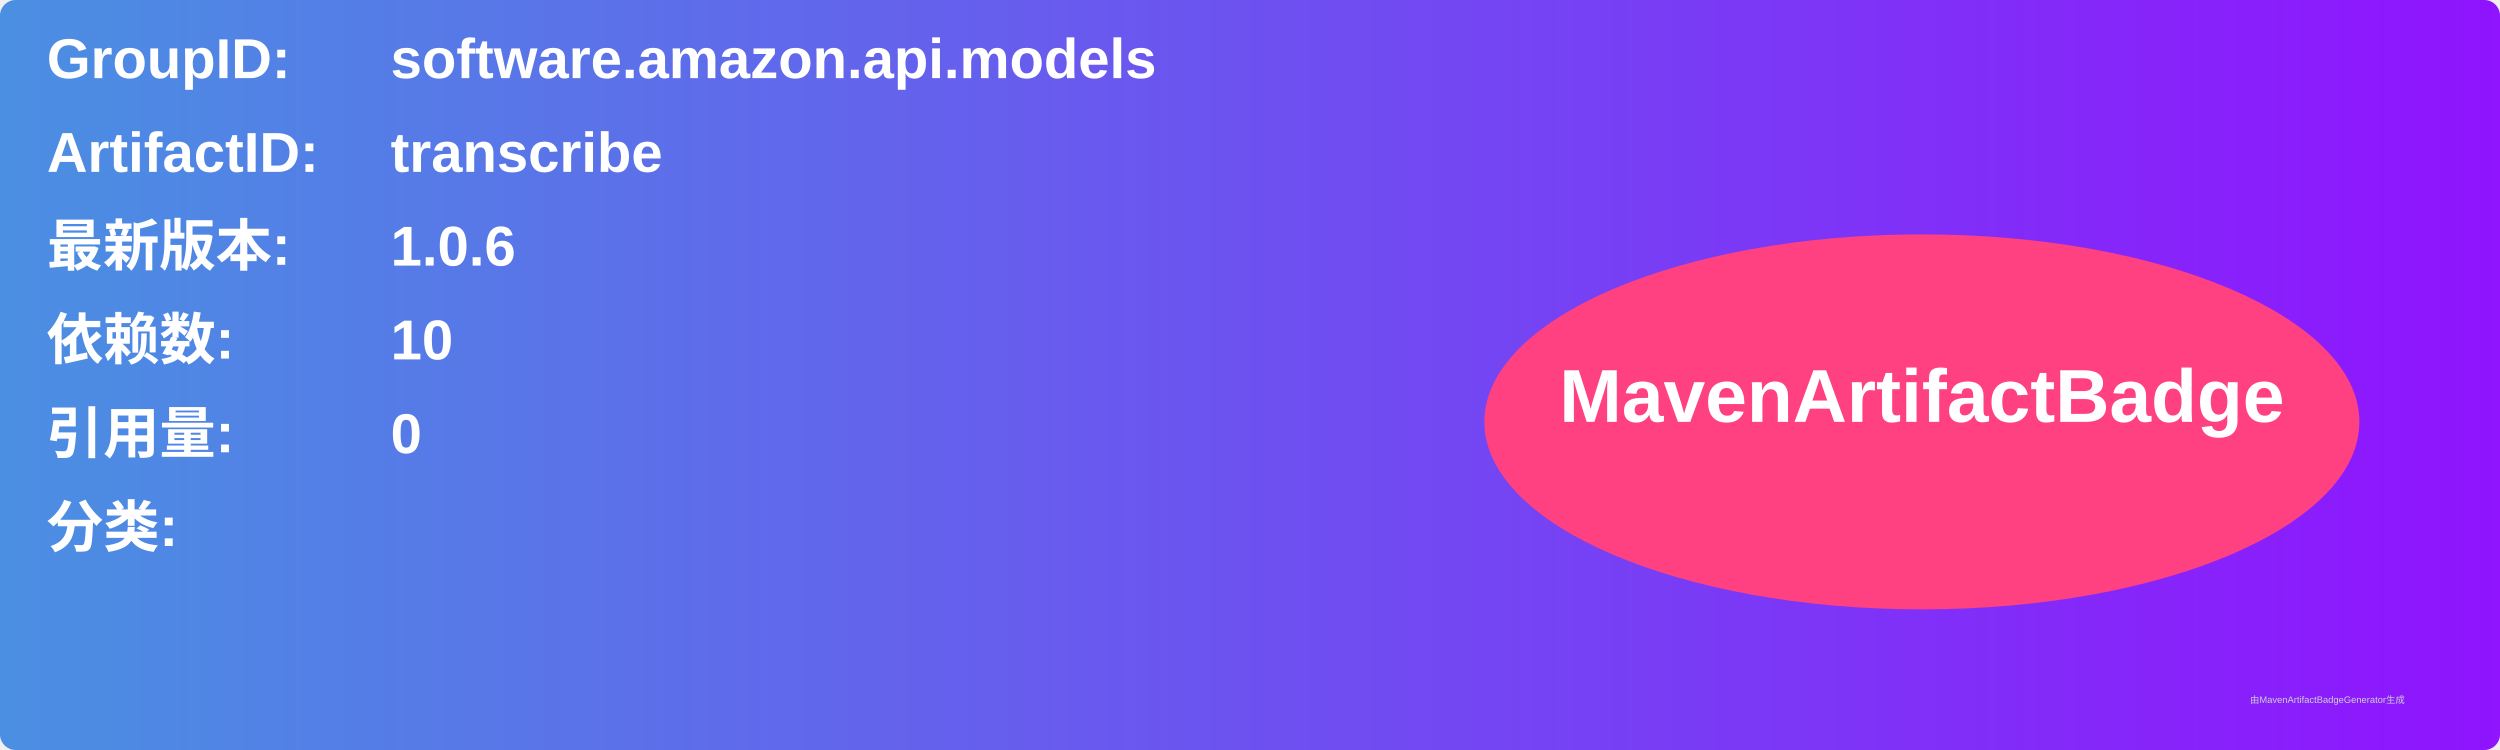
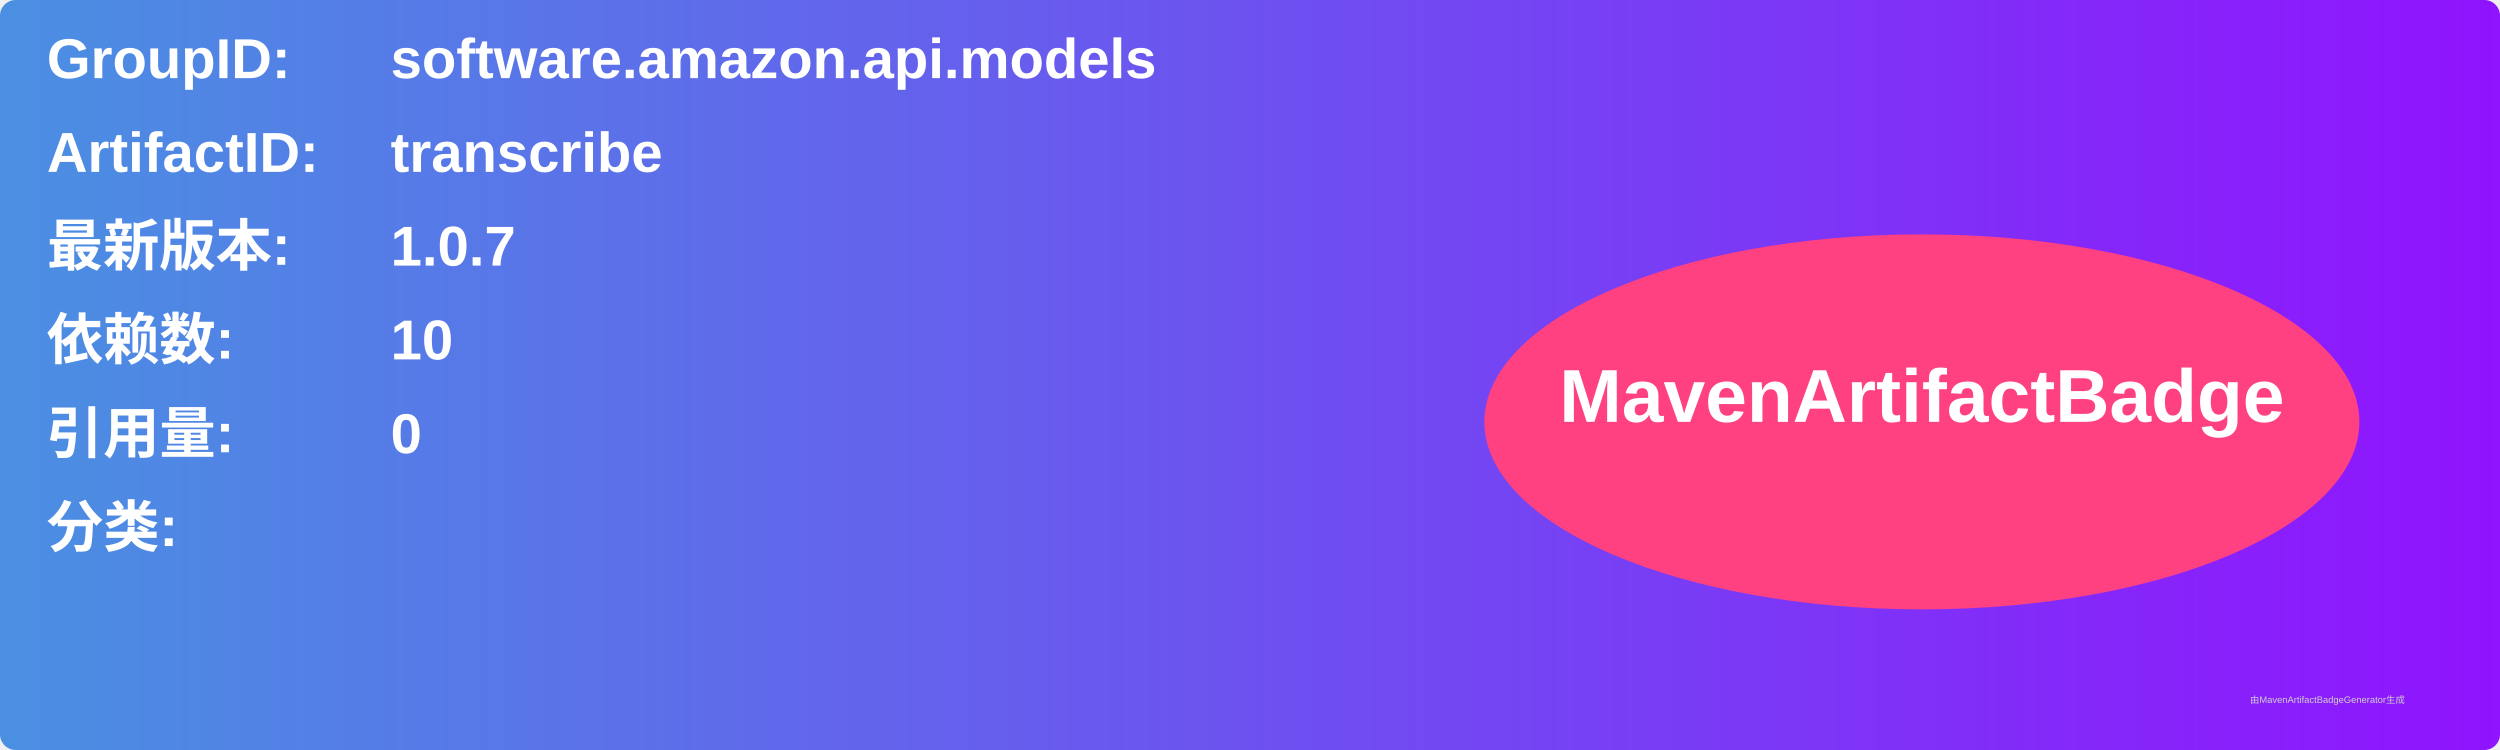
<svg xmlns="http://www.w3.org/2000/svg" width="800" height="240" viewBox="0 0 800 240">
  <linearGradient id="grad" x1="0%" y1="0%" x2="100%" y2="0%">
    <stop offset="0%" stop-color="#4a90e2" />
    <stop offset="100%" stop-color="#9013fe" />
  </linearGradient>
  <rect width="100%" height="100%" rx="5" ry="5" fill="url(#grad)" />
  <g transform="translate(15, 15)">
    <text x="0" y="10" font-family="Arial" font-size="18" fill="white" font-weight="bold" width="260">GroupID:</text>
    <text x="110" y="10" font-family="Arial" font-size="18" fill="white" font-weight="bold" width="460">software.amazon.api.models</text>
    <text x="0" y="40" font-family="Arial" font-size="18" fill="white" font-weight="bold" width="260">ArtifactID:</text>
    <text x="110" y="40" font-family="Arial" font-size="18" fill="white" font-weight="bold" width="460">transcribe</text>
    <text x="0" y="70" font-family="Arial" font-size="18" fill="white" font-weight="bold">最新版本:</text>
    <text x="110" y="70" font-family="Arial" font-size="18" fill="white" font-weight="bold">
-       <tspan font-weight="bold">1.0.6</tspan>
+       <tspan font-weight="bold">1.0.7</tspan>
    </text>
    <text x="0" y="100" font-family="Arial" font-size="18" fill="white" font-weight="bold">依赖数: </text>
    <text x="110" y="100" font-family="Arial" font-size="18" fill="white">
      <tspan font-weight="bold">10</tspan>
    </text>
    <text x="0" y="130" font-family="Arial" font-size="18" fill="white" font-weight="bold">引用量: </text>
    <text x="110" y="130" font-family="Arial" font-size="18" fill="white">
      <tspan font-weight="bold">0</tspan>
    </text>
    <text x="0" y="160" font-family="Arial" font-size="18" fill="white" font-weight="bold">分类:</text>
    <text x="10" y="190" font-family="Arial" font-size="10" fill="white">
      <tspan font-weight="bold" />
    </text>
    <ellipse cx="600" cy="120" rx="140" ry="60" fill="#ff4081" />
    <text x="600" y="120" text-anchor="middle" font-family="Arial" font-size="24" fill="white" font-weight="bold">MavenArtifactBadge</text>
  </g>
  <text x="720" y="225" font-family="Arial" font-size="3" fill="#d0d0d0">由MavenArtifactBadgeGenerator生成</text>
</svg>
